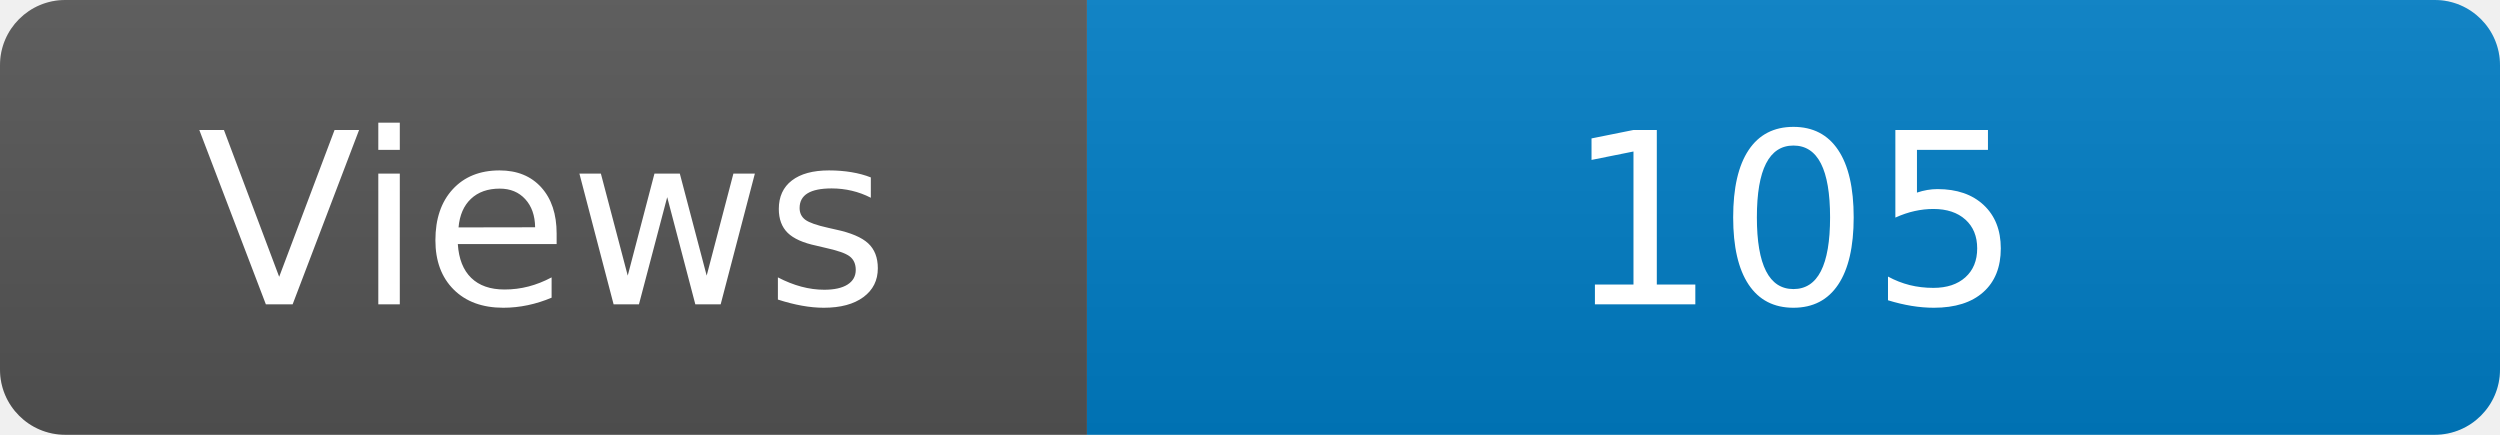
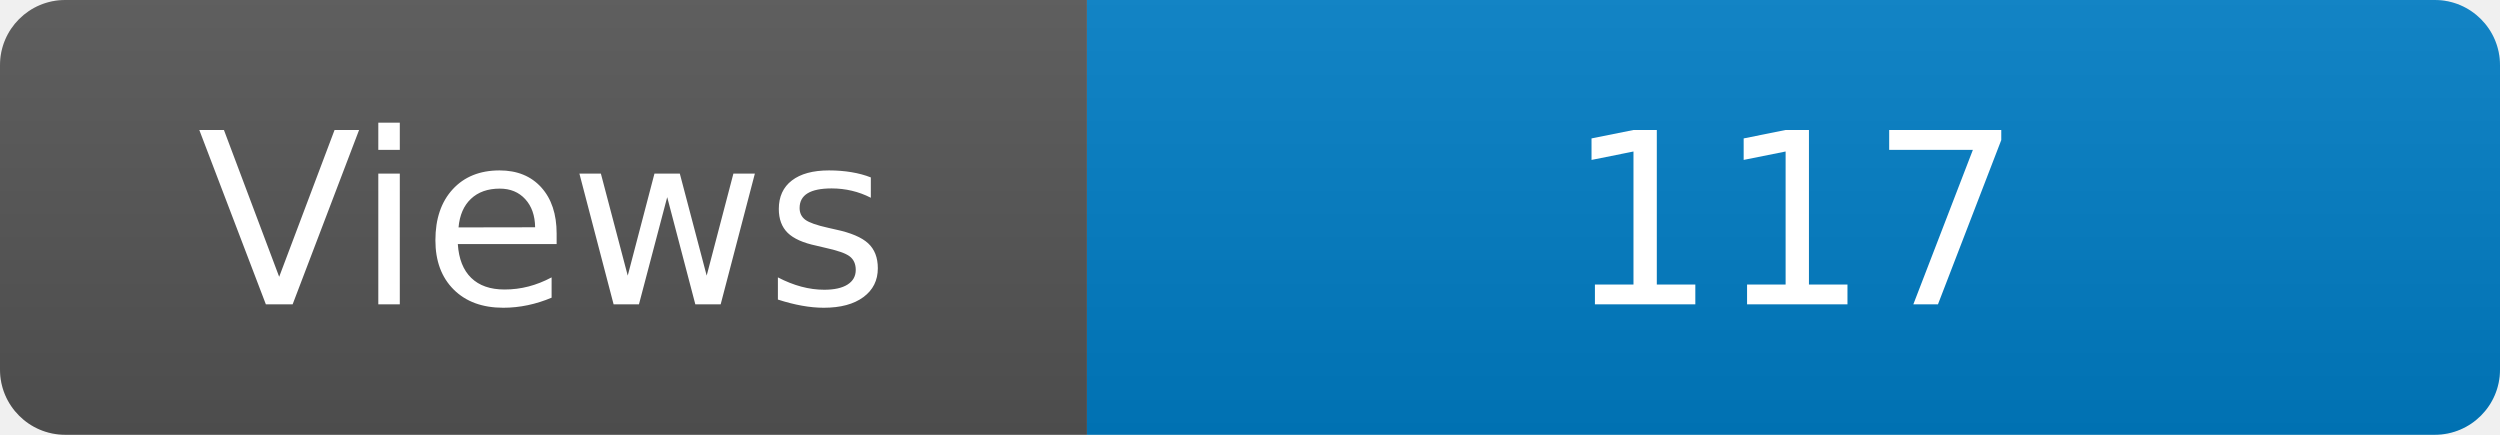
<svg xmlns="http://www.w3.org/2000/svg" width="115" height="20" role="img" aria-label="Maintained?: yes">
  <linearGradient id="s" x2="0" y2="100%">
    <stop offset="0" stop-color="#bbb" stop-opacity=".1" />
    <stop offset="1" stop-opacity=".1" />
  </linearGradient>
  <clipPath id="r">
    <rect width="115" height="20" rx="3" fill="#fff" />
  </clipPath>
  <g clip-path="url(#r)">
    <rect width="50" height="20" fill="#555" />
    <rect x="50" width="160" height="20" fill="#007ec6" />
    <rect width="115" height="20" fill="url(#s)" />
  </g>
  <g fill="#fff" text-anchor="middle" font-family="Verdana,Geneva,DejaVu Sans,sans-serif" font-size="110">
    <text x="250" y="140" transform="scale(.1)" fill="#fff">Views</text>
-     <text x="825" y="140" transform="scale(.1)" fill="#fff">105</text>
+     <text x="825" y="140" transform="scale(.1)" fill="#fff">117</text>
  </g>
</svg>
